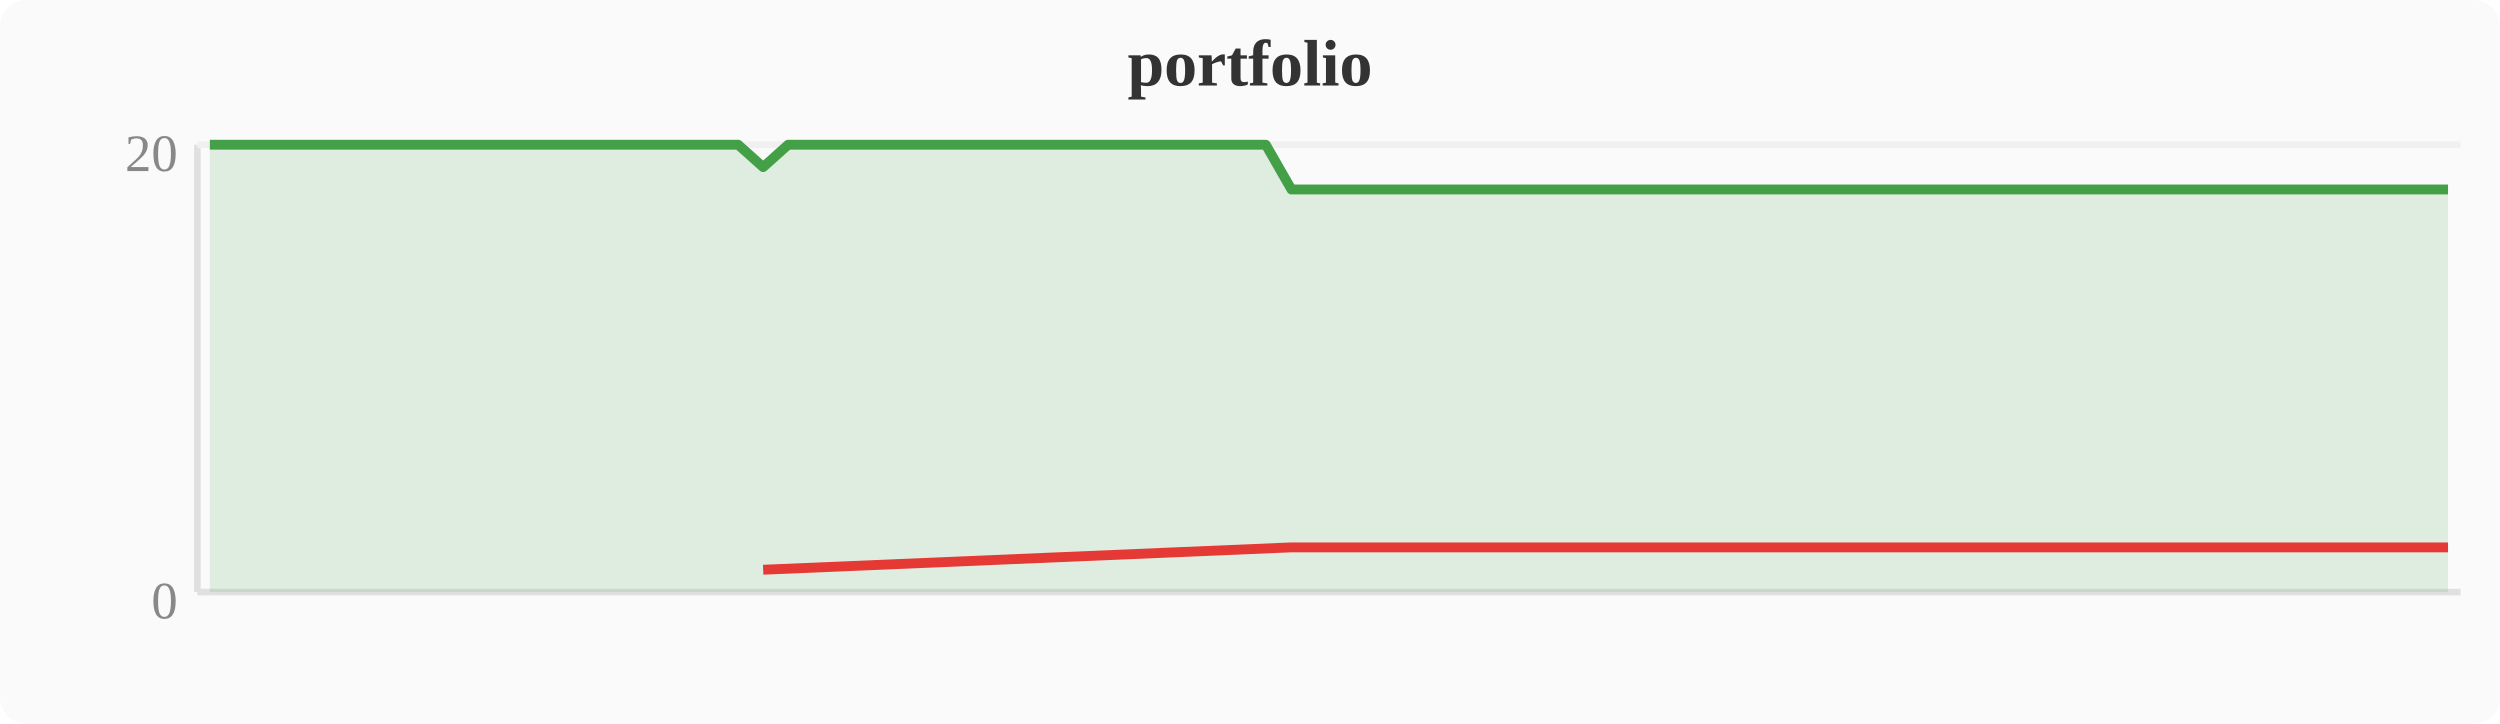
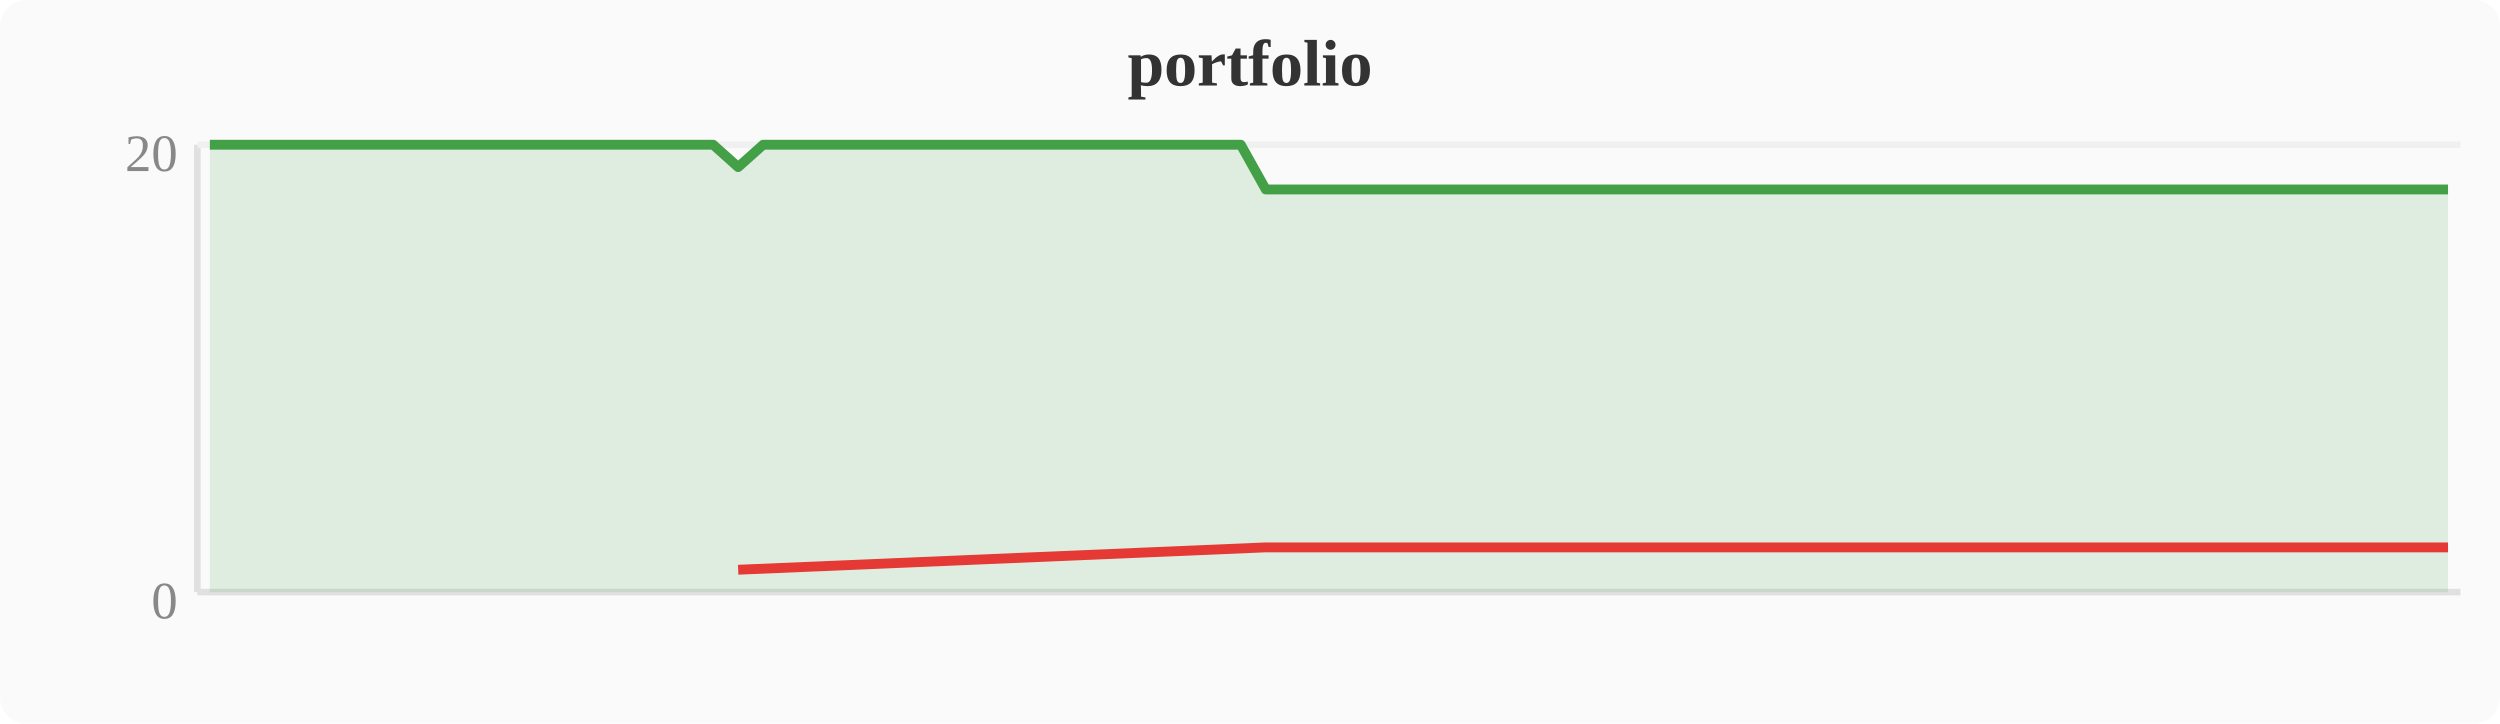
<svg xmlns="http://www.w3.org/2000/svg" width="380" height="110" viewBox="0 0 380 110">
  <rect width="380" height="110" fill="#fafafa" rx="4" />
  <text x="190" y="13" text-anchor="middle" font-size="10" font-weight="bold" fill="#333">portfolio</text>
  <line x1="30" y1="22" x2="30" y2="90" stroke="#e0e0e0" stroke-width="1" />
  <line x1="30" y1="90" x2="374" y2="90" stroke="#e0e0e0" stroke-width="1" />
  <line x1="30" y1="22" x2="374" y2="22" stroke="#f0f0f0" stroke-width="1" />
  <text x="27" y="94" text-anchor="end" font-size="8" fill="#888">0</text>
  <text x="27" y="26" text-anchor="end" font-size="8" fill="#888">20</text>
-   <polygon points="31.9,22.0 35.7,22.0 39.6,22.0 43.4,22.0 47.2,22.0 51.0,22.0 54.8,22.0 58.7,22.0 62.5,22.0 66.3,22.0 70.1,22.0 74.0,22.0 77.8,22.0 81.6,22.0 85.4,22.0 89.2,22.0 93.1,22.0 96.9,22.0 100.7,22.0 104.5,22.0 108.4,22.0 112.2,22.0 116.0,25.4 119.8,22.0 123.6,22.0 127.5,22.0 131.3,22.0 135.1,22.0 138.9,22.0 142.8,22.0 146.6,22.0 150.4,22.0 154.2,22.0 158.0,22.0 161.9,22.0 165.7,22.0 169.5,22.0 173.3,22.0 177.2,22.0 181.0,22.0 184.8,22.0 188.6,22.0 192.4,22.0 196.3,28.8 200.1,28.8 203.9,28.8 207.7,28.8 211.6,28.8 215.4,28.8 219.2,28.8 223.0,28.8 226.8,28.8 230.7,28.8 234.5,28.8 238.3,28.8 242.1,28.8 246.0,28.8 249.8,28.8 253.6,28.8 257.4,28.8 261.2,28.8 265.1,28.8 268.9,28.8 272.7,28.8 276.5,28.8 280.4,28.8 284.2,28.8 288.0,28.8 291.8,28.8 295.6,28.8 299.5,28.8 303.3,28.8 307.1,28.8 310.9,28.8 314.8,28.8 318.6,28.8 322.4,28.8 326.2,28.8 330.0,28.8 333.9,28.8 337.7,28.8 341.5,28.8 345.3,28.8 349.2,28.8 353.0,28.8 356.8,28.8 360.6,28.8 364.4,28.8 368.3,28.8 372.1,28.8 372.1,90 31.9,90" fill="#43a047" opacity="0.15" />
-   <polyline points="31.9,22.0 35.7,22.0 39.6,22.0 43.4,22.0 47.2,22.0 51.0,22.0 54.8,22.0 58.7,22.0 62.5,22.0 66.3,22.0 70.1,22.0 74.0,22.0 77.8,22.0 81.6,22.0 85.4,22.0 89.2,22.0 93.1,22.0 96.9,22.0 100.7,22.0 104.5,22.0 108.4,22.0 112.2,22.0 116.0,25.4 119.8,22.0 123.6,22.0 127.5,22.0 131.3,22.0 135.1,22.0 138.9,22.0 142.8,22.0 146.6,22.0 150.4,22.0 154.2,22.0 158.0,22.0 161.9,22.0 165.7,22.0 169.5,22.0 173.3,22.0 177.2,22.0 181.0,22.0 184.8,22.0 188.6,22.0 192.4,22.0 196.3,28.8 200.1,28.8 203.9,28.8 207.7,28.8 211.6,28.8 215.4,28.8 219.2,28.8 223.0,28.8 226.8,28.8 230.7,28.8 234.5,28.8 238.3,28.8 242.1,28.8 246.0,28.8 249.8,28.8 253.6,28.8 257.4,28.8 261.2,28.8 265.1,28.8 268.9,28.8 272.7,28.8 276.5,28.8 280.4,28.8 284.2,28.8 288.0,28.8 291.8,28.8 295.6,28.8 299.5,28.8 303.3,28.8 307.1,28.8 310.9,28.8 314.8,28.8 318.6,28.8 322.4,28.8 326.2,28.8 330.0,28.8 333.9,28.8 337.7,28.8 341.5,28.8 345.3,28.8 349.2,28.8 353.0,28.8 356.8,28.8 360.6,28.8 364.4,28.8 368.3,28.8 372.1,28.8" fill="none" stroke="#43a047" stroke-width="1.5" stroke-linejoin="round" />
-   <polyline points="116.0,86.6 196.3,83.2 200.1,83.2 203.9,83.2 207.7,83.2 211.6,83.2 215.4,83.2 219.2,83.2 223.0,83.2 226.8,83.2 230.7,83.2 234.5,83.2 238.3,83.2 242.1,83.2 246.0,83.2 249.8,83.2 253.6,83.2 257.4,83.2 261.2,83.2 265.1,83.2 268.9,83.2 272.7,83.2 276.5,83.2 280.4,83.2 284.2,83.2 288.0,83.2 291.8,83.2 295.6,83.2 299.5,83.2 303.3,83.2 307.1,83.2 310.9,83.2 314.8,83.2 318.6,83.2 322.4,83.2 326.2,83.2 330.0,83.2 333.9,83.2 337.7,83.2 341.5,83.2 345.3,83.2 349.2,83.2 353.0,83.2 356.8,83.2 360.6,83.2 364.4,83.2 368.3,83.2 372.1,83.2" fill="none" stroke="#e53935" stroke-width="1.5" stroke-linejoin="round" />
+   <polygon points="31.9,22.0 35.7,22.0 39.6,22.0 43.4,22.0 47.2,22.0 51.0,22.0 54.8,22.0 58.7,22.0 62.5,22.0 66.3,22.0 70.1,22.0 74.0,22.0 77.8,22.0 81.6,22.0 85.4,22.0 89.2,22.0 93.1,22.0 96.9,22.0 100.7,22.0 104.5,22.0 108.4,22.0 112.2,25.4 116.0,22.0 119.8,22.0 123.6,22.0 127.5,22.0 131.3,22.0 135.1,22.0 138.9,22.0 142.8,22.0 146.6,22.0 150.4,22.0 154.2,22.0 158.0,22.0 161.9,22.0 165.7,22.0 169.5,22.0 173.3,22.0 177.2,22.0 181.0,22.0 184.8,22.0 188.6,22.0 192.4,28.8 196.3,28.8 200.1,28.8 203.9,28.8 207.7,28.8 211.6,28.8 215.4,28.8 219.2,28.8 223.0,28.8 226.8,28.8 230.7,28.8 234.5,28.8 238.3,28.8 242.1,28.8 246.0,28.8 249.8,28.8 253.6,28.8 257.4,28.8 261.2,28.8 265.1,28.8 268.9,28.8 272.7,28.8 276.5,28.8 280.4,28.8 284.2,28.8 288.0,28.8 291.8,28.8 295.6,28.8 299.5,28.8 303.3,28.8 307.1,28.8 310.9,28.8 314.8,28.8 318.6,28.8 322.4,28.8 326.2,28.8 330.0,28.8 333.9,28.8 337.7,28.8 341.5,28.8 345.3,28.8 349.2,28.8 353.0,28.8 356.8,28.8 360.6,28.8 364.4,28.8 368.3,28.8 372.1,28.8 372.1,90 31.9,90" fill="#43a047" opacity="0.15" />
+   <polyline points="31.9,22.0 35.7,22.0 39.6,22.0 43.4,22.0 47.2,22.0 51.0,22.0 54.8,22.0 58.7,22.0 62.5,22.0 66.3,22.0 70.1,22.0 74.0,22.0 77.8,22.0 81.6,22.0 85.4,22.0 89.2,22.0 93.1,22.0 96.9,22.0 100.7,22.0 104.5,22.0 108.4,22.0 112.2,25.4 116.0,22.0 119.8,22.0 123.6,22.0 127.5,22.0 131.3,22.0 135.1,22.0 138.9,22.0 142.8,22.0 146.6,22.0 150.4,22.0 154.2,22.0 158.0,22.0 161.9,22.0 165.7,22.0 169.5,22.0 173.3,22.0 177.2,22.0 181.0,22.0 184.8,22.0 188.6,22.0 192.4,28.8 196.3,28.8 200.1,28.8 203.9,28.8 207.7,28.8 211.6,28.8 215.4,28.8 219.2,28.8 223.0,28.8 226.8,28.8 230.7,28.8 234.5,28.8 238.3,28.8 242.1,28.8 246.0,28.8 249.8,28.8 253.6,28.8 257.4,28.8 261.2,28.8 265.1,28.8 268.9,28.8 272.7,28.8 276.5,28.8 280.4,28.8 284.2,28.8 288.0,28.8 291.8,28.8 295.6,28.8 299.5,28.8 303.3,28.8 307.1,28.8 310.9,28.8 314.8,28.8 318.6,28.8 322.4,28.8 326.2,28.8 330.0,28.8 333.9,28.8 337.7,28.8 341.5,28.8 345.3,28.8 349.2,28.8 353.0,28.8 356.8,28.8 360.6,28.8 364.4,28.8 368.3,28.8 372.1,28.8" fill="none" stroke="#43a047" stroke-width="1.5" stroke-linejoin="round" />
+   <polyline points="112.2,86.6 192.4,83.2 196.3,83.2 200.1,83.2 203.9,83.2 207.7,83.2 211.6,83.2 215.4,83.2 219.2,83.2 223.0,83.2 226.8,83.2 230.7,83.2 234.5,83.2 238.3,83.2 242.1,83.2 246.0,83.2 249.8,83.2 253.6,83.2 257.4,83.2 261.2,83.2 265.1,83.2 268.9,83.2 272.7,83.2 276.5,83.2 280.4,83.2 284.2,83.2 288.0,83.2 291.8,83.2 295.6,83.2 299.5,83.2 303.3,83.2 307.1,83.2 310.9,83.2 314.8,83.2 318.6,83.2 322.4,83.2 326.2,83.2 330.0,83.2 333.9,83.2 337.7,83.2 341.5,83.2 345.3,83.2 349.2,83.2 353.0,83.2 356.8,83.2 360.6,83.2 364.4,83.2 368.3,83.2 372.1,83.2" fill="none" stroke="#e53935" stroke-width="1.5" stroke-linejoin="round" />
</svg>
